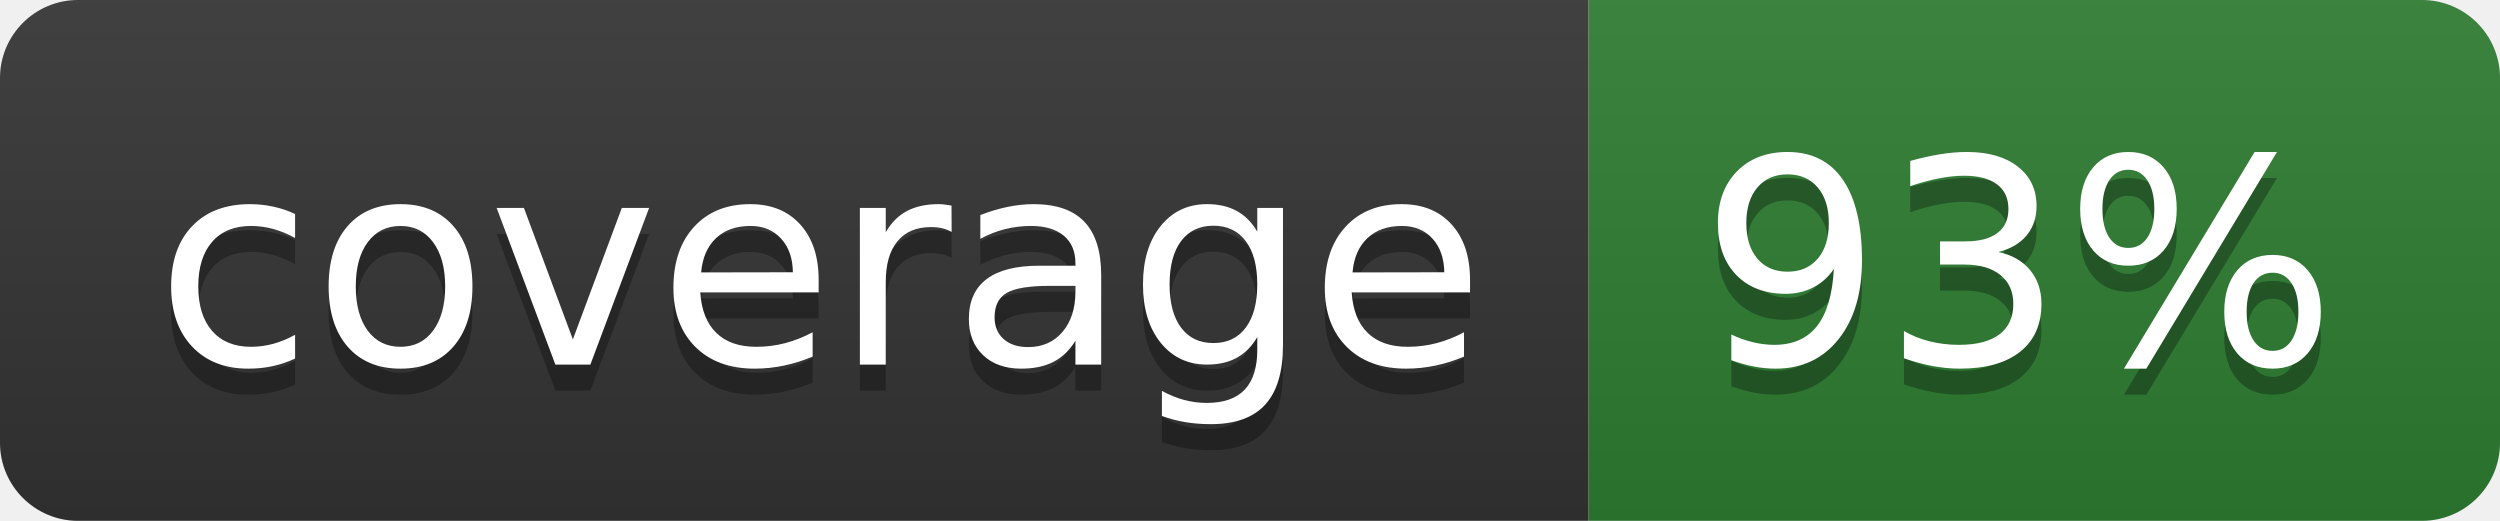
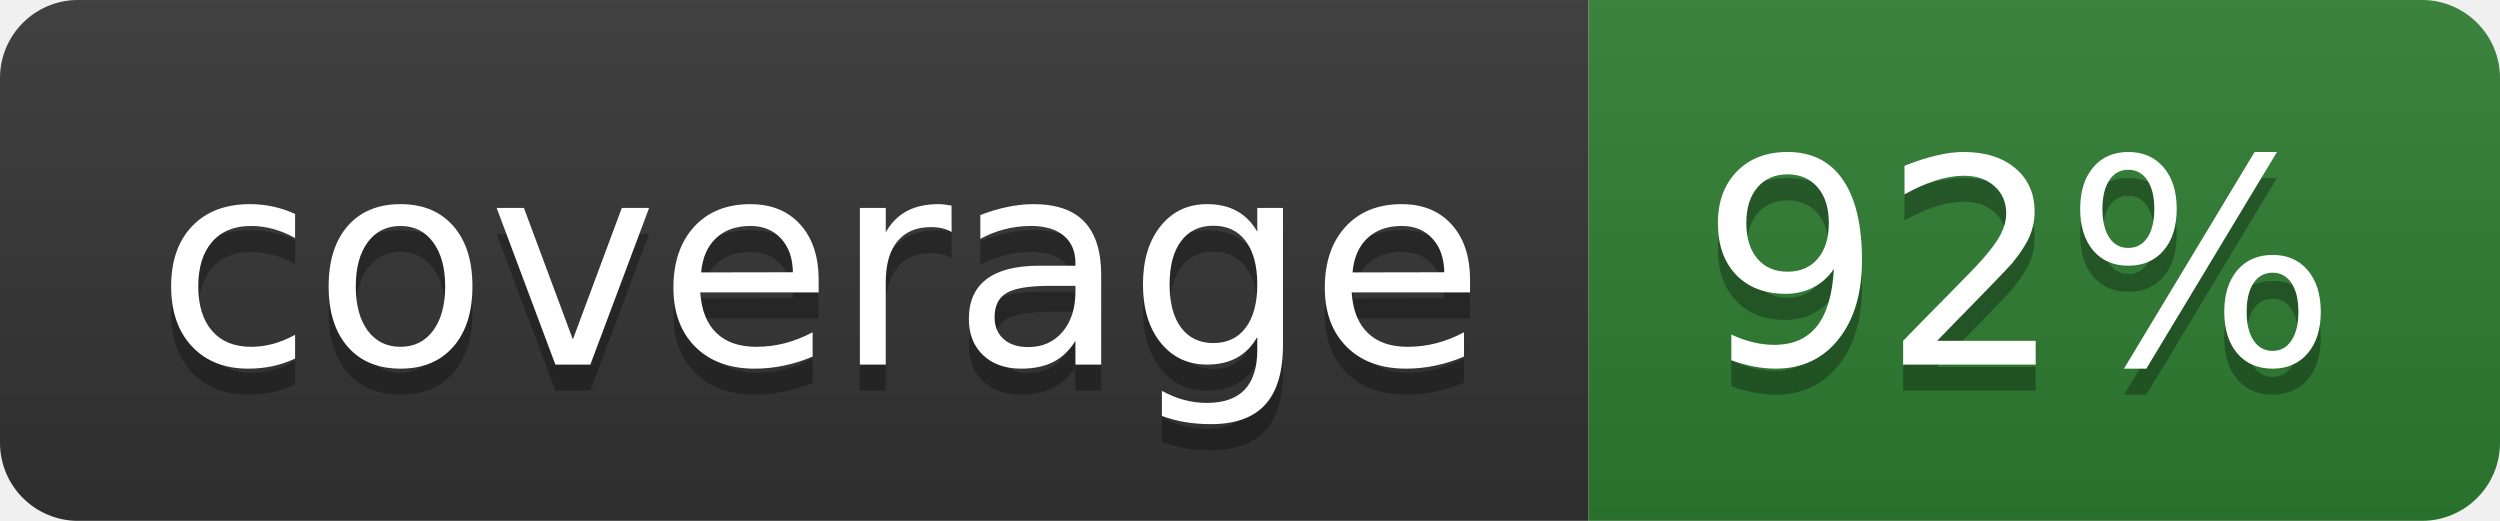
- <svg xmlns="http://www.w3.org/2000/svg" width="96" height="20" role="img" aria-label="coverage: 93%">
+ <svg xmlns="http://www.w3.org/2000/svg" width="96" height="20" role="img" aria-label="coverage: 92%">
  <linearGradient id="s" x2="0" y2="100%">
    <stop offset="0" stop-color="#bbb" stop-opacity=".1" />
    <stop offset="1" stop-opacity=".1" />
  </linearGradient>
  <clipPath id="r">
    <rect width="96" height="20" rx="3" fill="#fff" />
  </clipPath>
  <g clip-path="url(#r)">
    <rect width="61" height="20" fill="#333333" />
    <rect x="61" width="35" height="20" fill="#2e7d32" />
    <rect width="96" height="20" fill="url(#s)" />
  </g>
  <g fill="#fff" text-anchor="middle" font-family="Verdana,Geneva,DejaVu Sans,sans-serif" text-rendering="geometricPrecision" font-size="110">
    <text aria-hidden="true" x="315" y="150" fill="#010101" fill-opacity=".3" transform="scale(.1)" textLength="510">coverage</text>
    <text x="315" y="140" transform="scale(.1)" fill="#fff" textLength="510">coverage</text>
-     <text aria-hidden="true" x="775" y="150" fill="#010101" fill-opacity=".3" transform="scale(.1)" textLength="250">93%</text>
-     <text x="775" y="140" transform="scale(.1)" fill="#fff" textLength="250">93%</text>
+     <text aria-hidden="true" x="775" y="150" fill="#010101" fill-opacity=".3" transform="scale(.1)" textLength="250">92%</text>
+     <text x="775" y="140" transform="scale(.1)" fill="#fff" textLength="250">92%</text>
  </g>
</svg>
